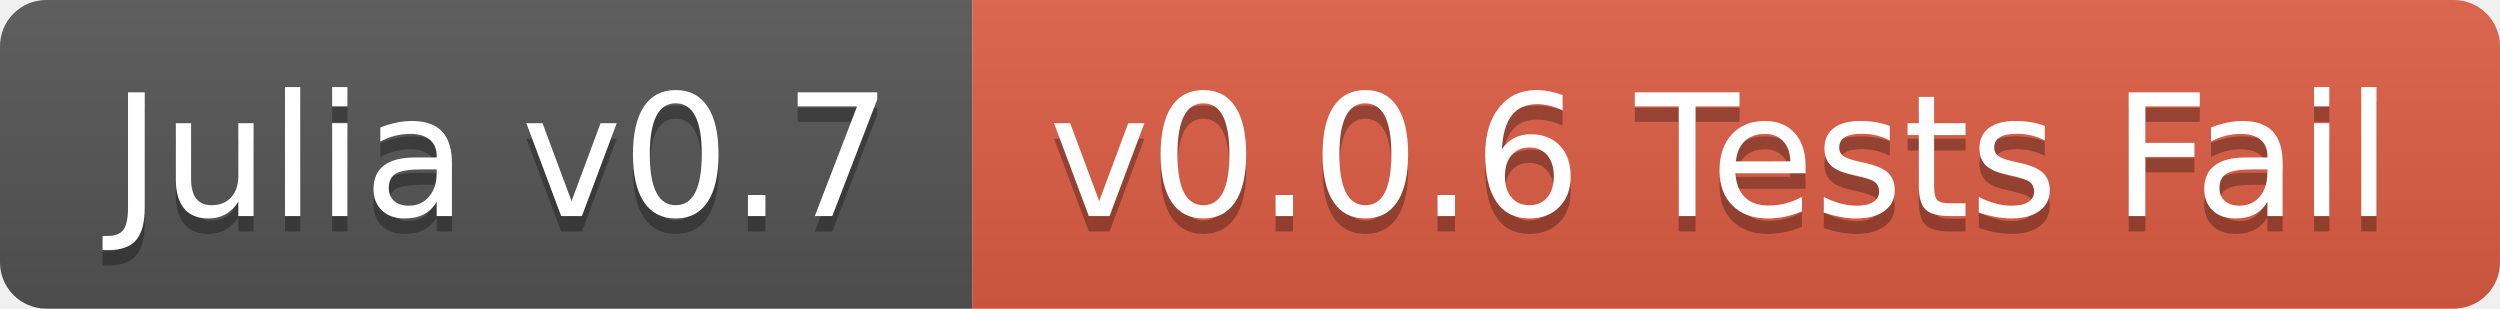
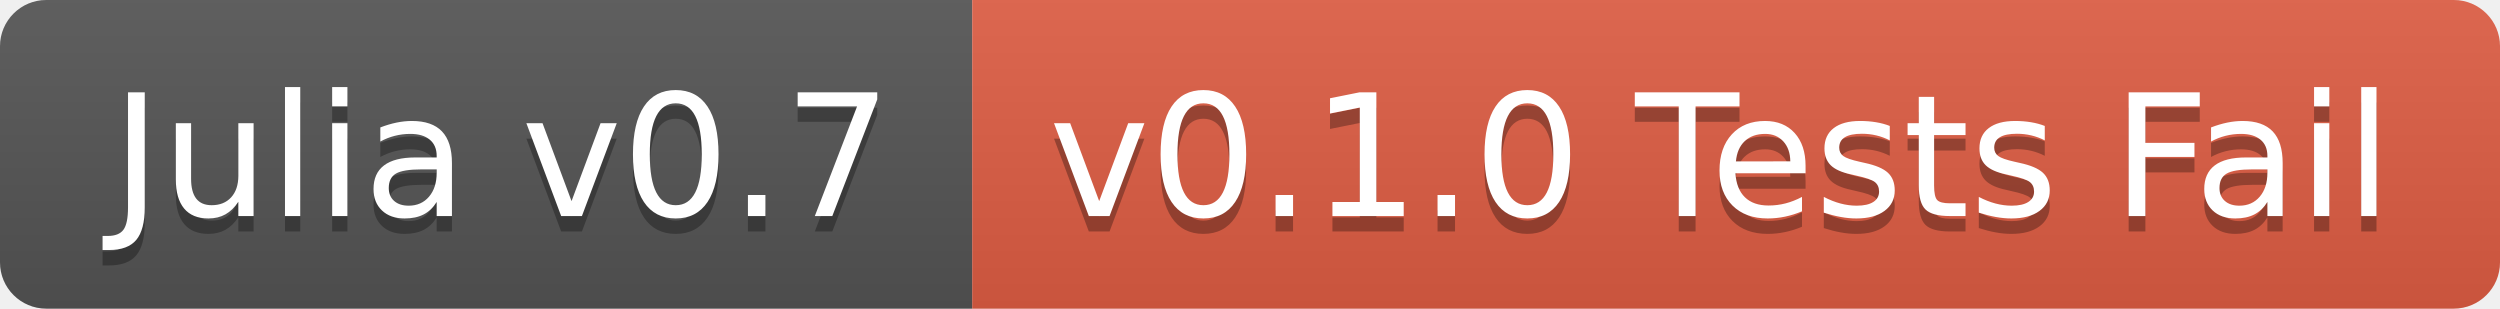
<svg xmlns="http://www.w3.org/2000/svg" width="162" height="20">
  <linearGradient id="b" x2="0" y2="100%">
    <stop offset="0" stop-color="#bbb" stop-opacity=".1" />
    <stop offset="1" stop-opacity=".1" />
  </linearGradient>
  <clipPath id="a">
    <rect width="162" height="20" rx="3" fill="#fff" />
  </clipPath>
  <g clip-path="url(#a)">
    <path fill="#555" d="M0 0h63v20H0z" />
    <path fill="#e05d44" d="M63 0h99v20H63z" />
    <path fill="url(#b)" d="M0 0h162v20H0z" />
  </g>
  <g fill="#fff" text-anchor="middle" font-family="DejaVu Sans,Verdana,Geneva,sans-serif" font-size="110">
    <text x="325" y="150" fill="#010101" fill-opacity=".3" transform="scale(.1)" textLength="530">Julia v0.7</text>
    <text x="325" y="140" transform="scale(.1)" textLength="530">Julia v0.7</text>
-     <text x="1115" y="150" fill="#010101" fill-opacity=".3" transform="scale(.1)" textLength="890">v0.0.6 Tests Fail</text>
-     <text x="1115" y="140" transform="scale(.1)" textLength="890">v0.0.6 Tests Fail</text>
+     <text x="1115" y="150" fill="#010101" fill-opacity=".3" transform="scale(.1)" textLength="890">v0.1.0 Tests Fail</text>
+     <text x="1115" y="140" transform="scale(.1)" textLength="890">v0.1.0 Tests Fail</text>
  </g>
</svg>
